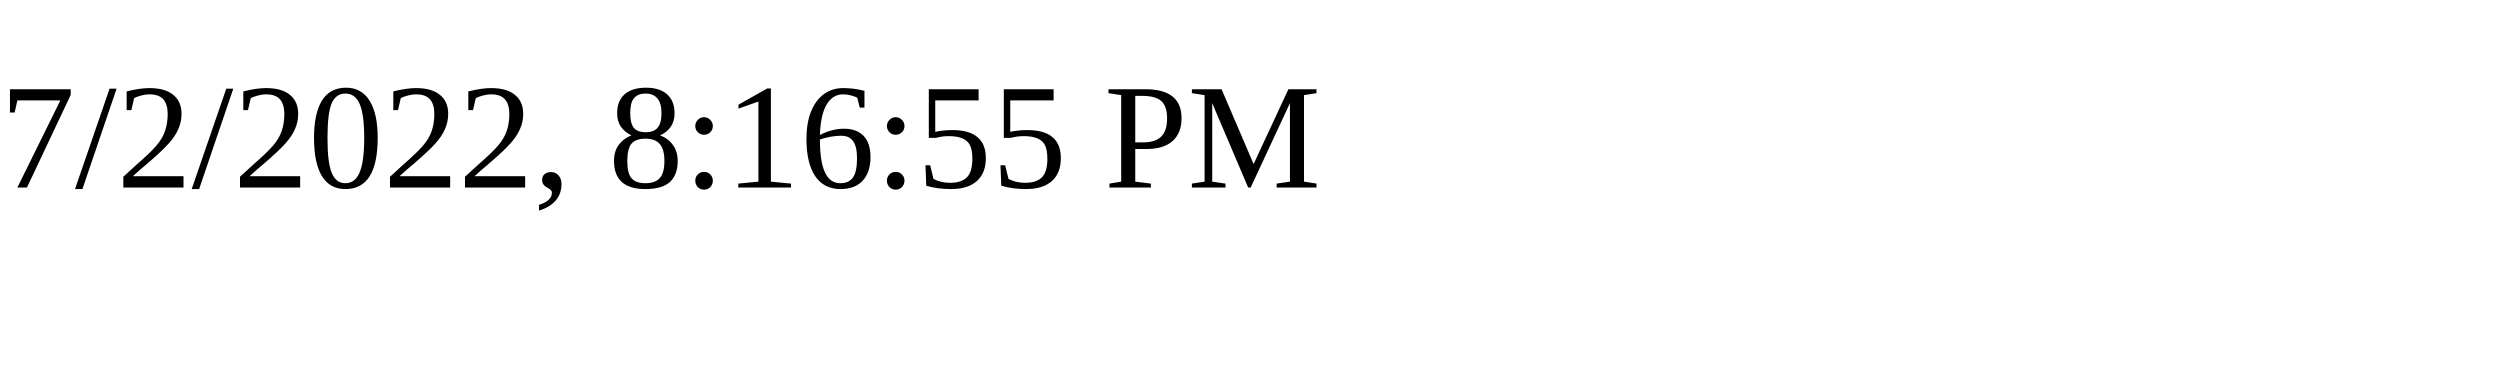
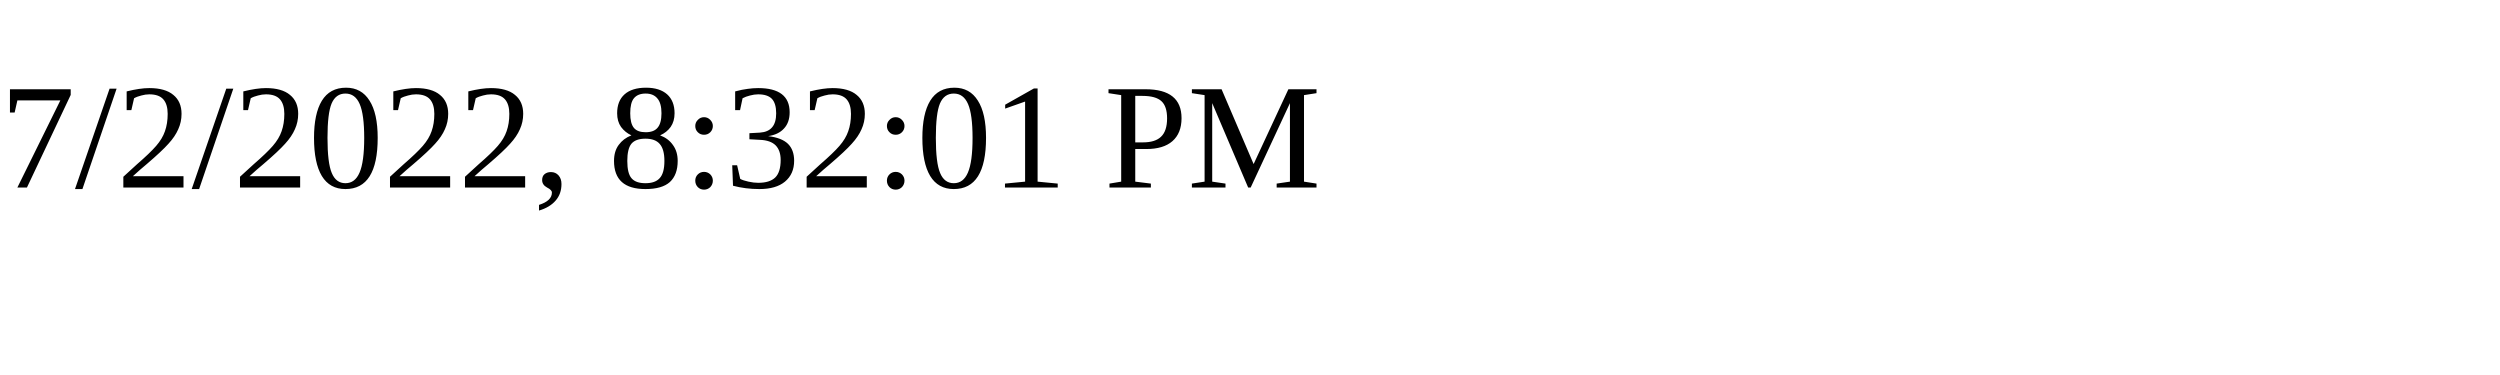
<svg xmlns="http://www.w3.org/2000/svg" height="30" width="200">
-   <text x="0" y="15">7/2/2022, 8:16:55 PM</text>
+   <text x="0" y="15">7/2/2022, 8:32:01 PM</text>
</svg>
